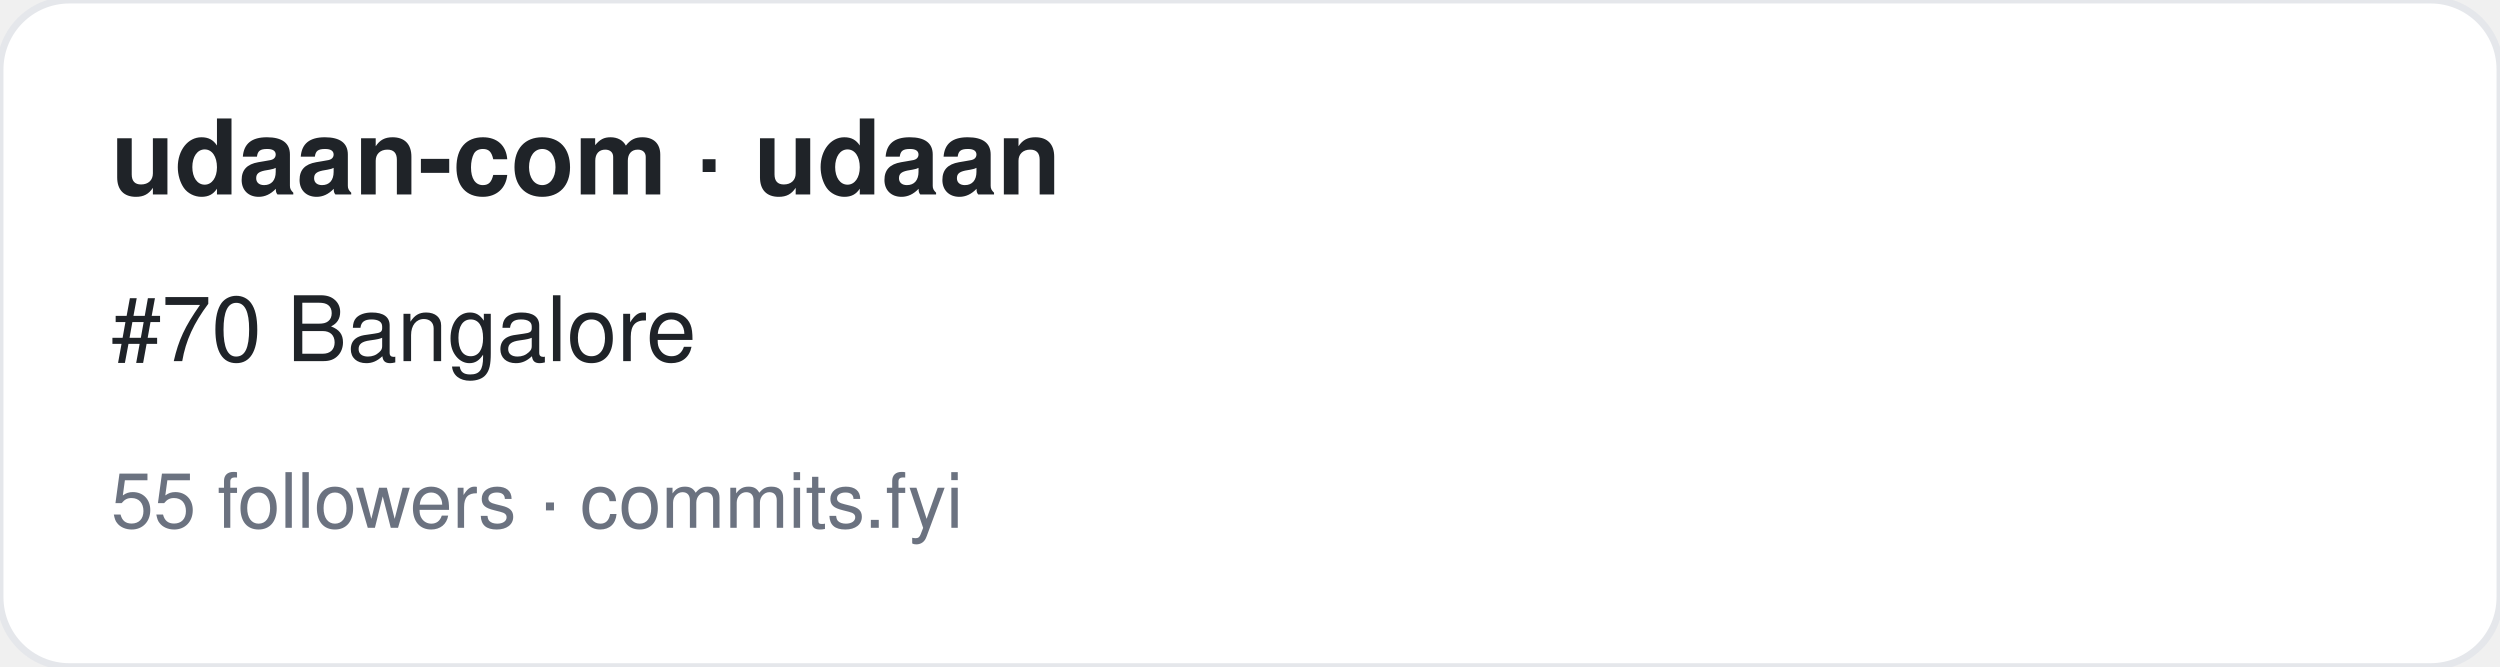
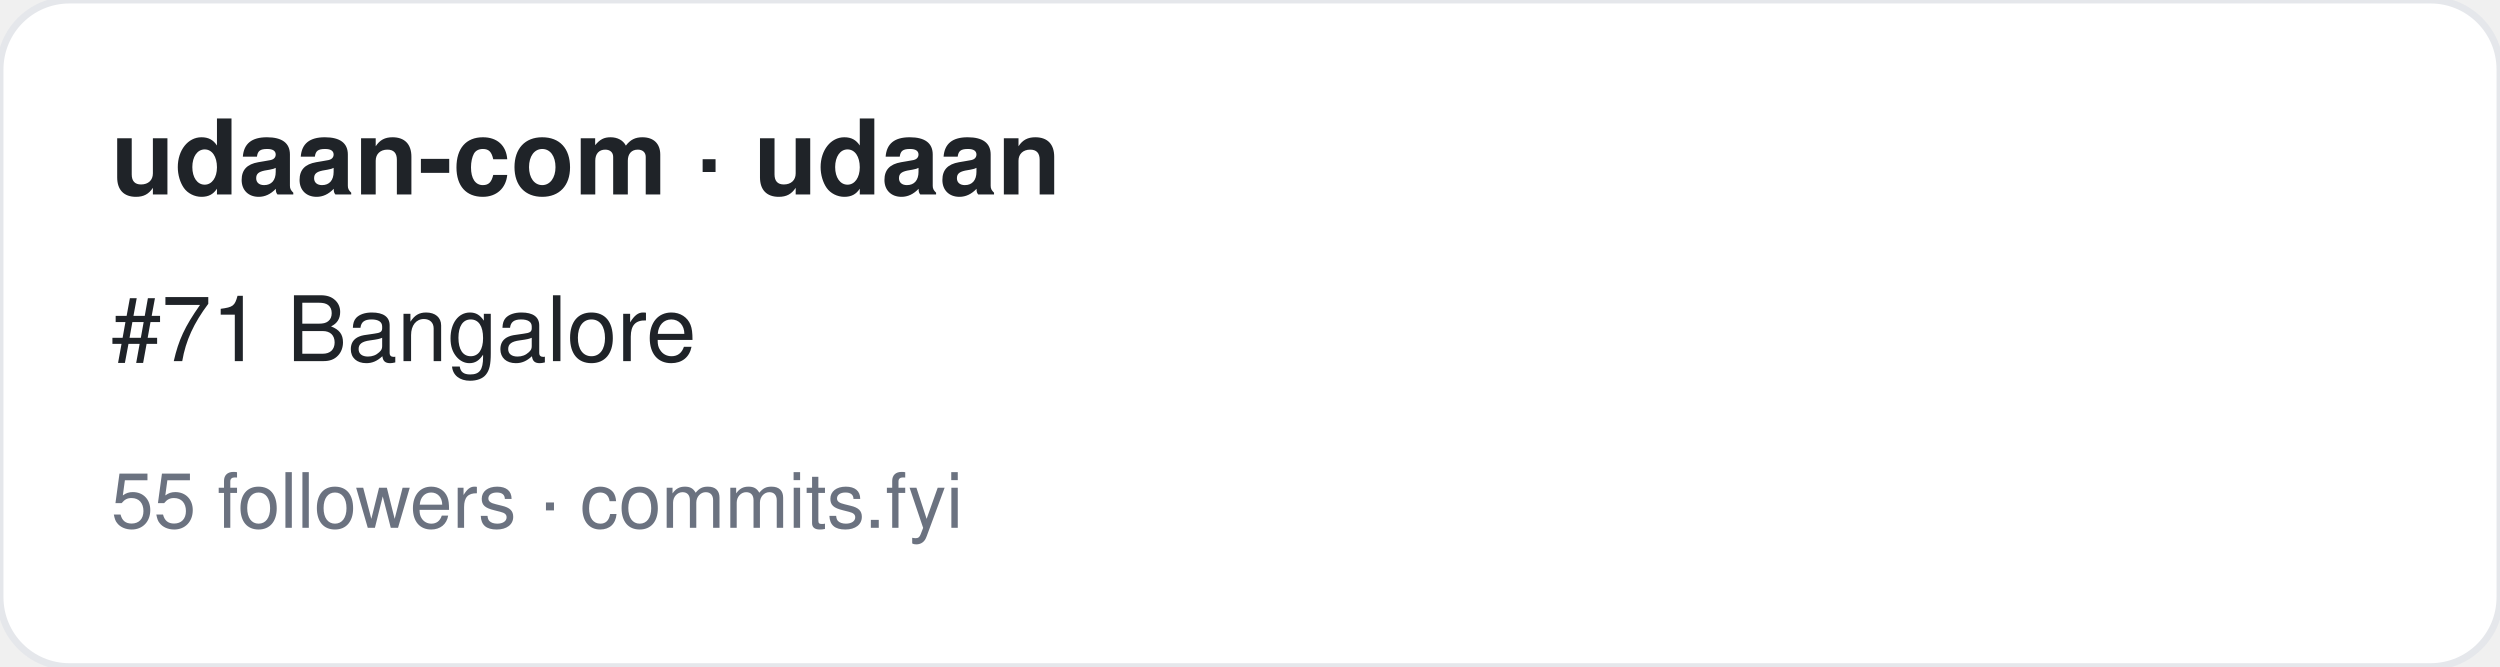
<svg xmlns="http://www.w3.org/2000/svg" width="360" height="96" viewBox="0 0 360 96" font-family="-apple-system,BlinkMacSystemFont,Segoe UI,Helvetica,Arial,sans-serif">
  <rect width="360" height="96" rx="10" fill="#ffffff" stroke="#e5e7eb" />
  <text x="16" y="28" font-size="15" font-weight="700" fill="#1f2328">udaan-com · udaan</text>
-   <text x="16" y="52" font-size="13" fill="#1f2328">#70 Bangalore</text>
+   <text x="16" y="52" font-size="13" fill="#1f2328">#71 Bangalore</text>
  <text x="16" y="76" font-size="11" fill="#6b7280">55 followers · commits.fyi</text>
</svg>
